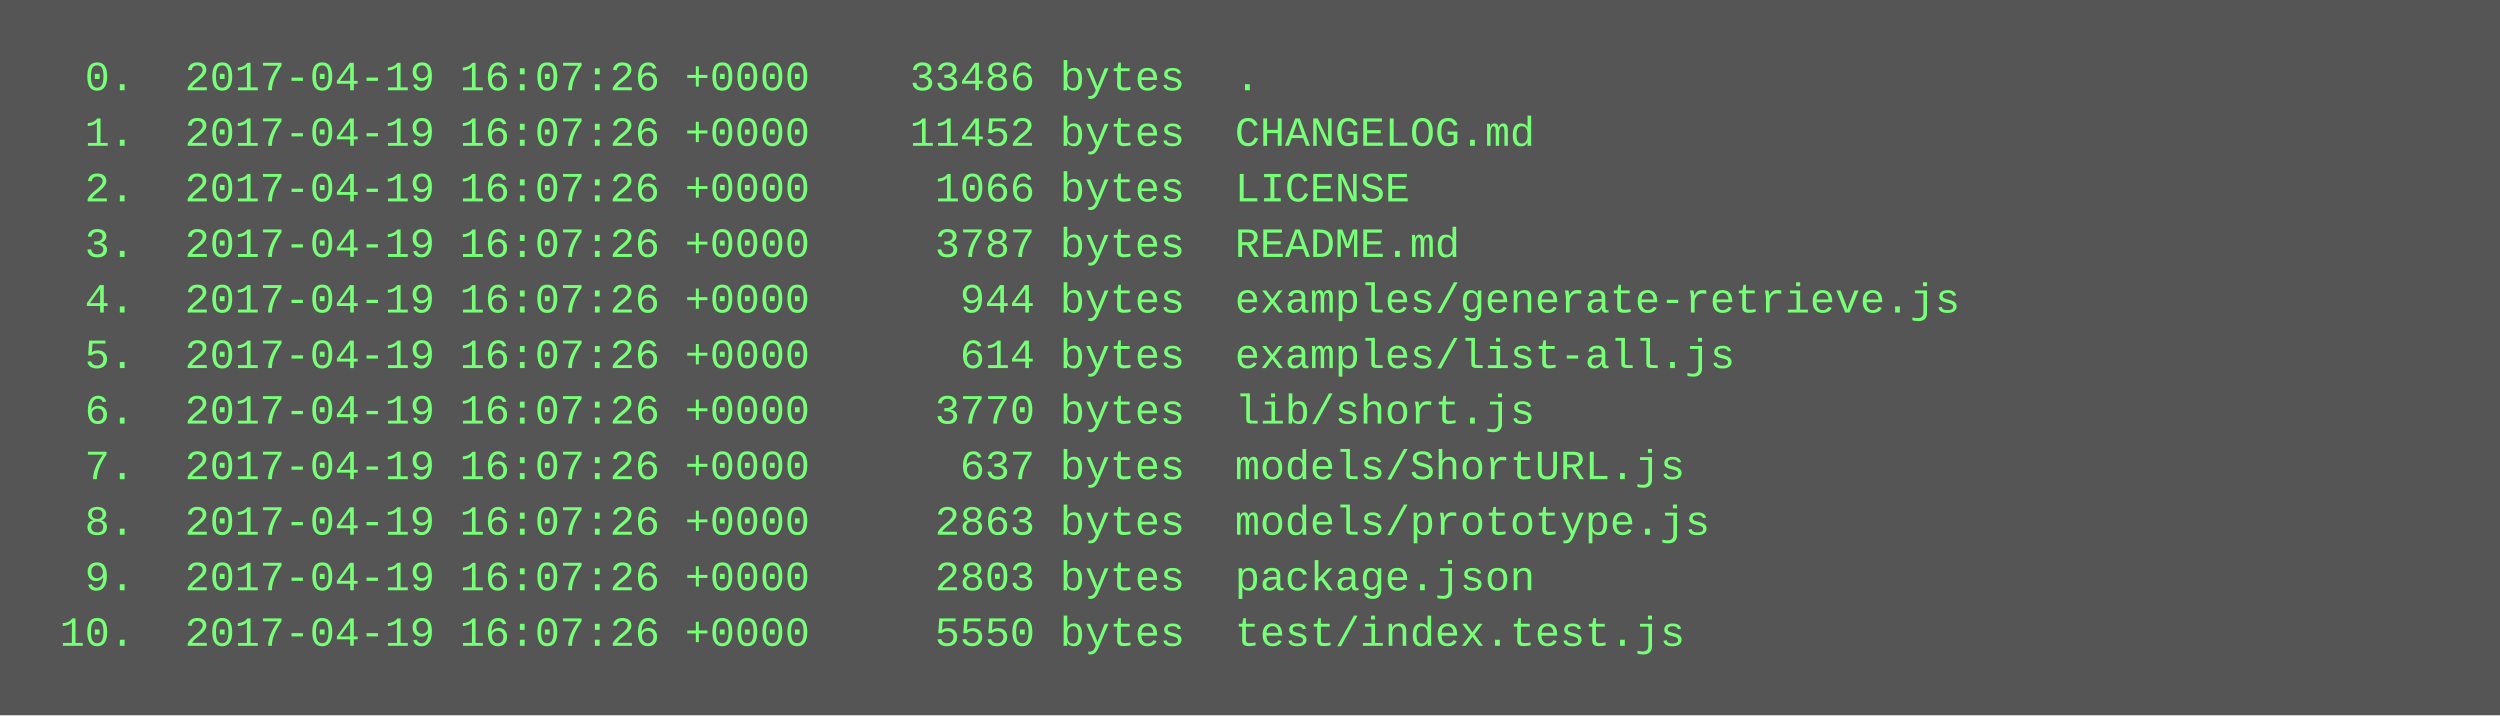
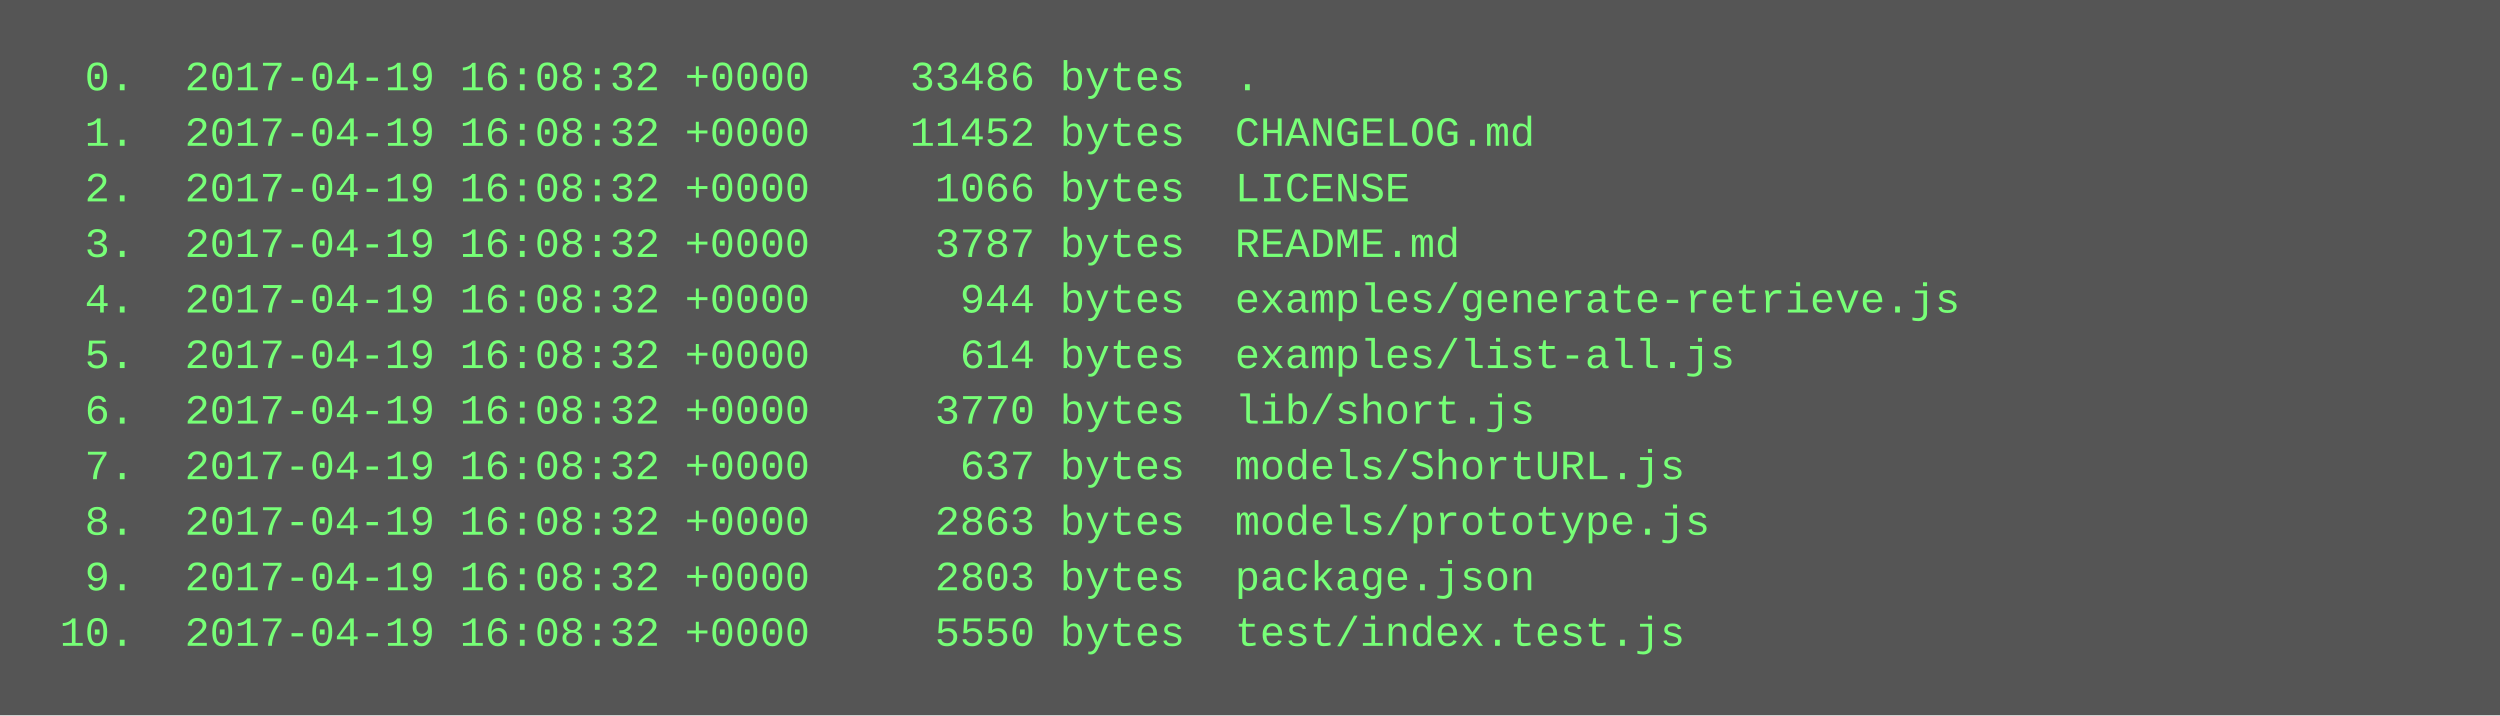
<svg xmlns="http://www.w3.org/2000/svg" height="206" width="720">
  <rect height="206" fill="#555" width="720" />
  <text fill="#7f7" font-family="Courier New" font-size="12" xml:space="preserve">
-     <tspan x="10" y="26">  0.  2017-04-19 16:07:26 +0000    33486 bytes  .</tspan>
-     <tspan x="10" y="42">  1.  2017-04-19 16:07:26 +0000    11452 bytes  CHANGELOG.md</tspan>
-     <tspan x="10" y="58">  2.  2017-04-19 16:07:26 +0000     1066 bytes  LICENSE</tspan>
-     <tspan x="10" y="74">  3.  2017-04-19 16:07:26 +0000     3787 bytes  README.md</tspan>
-     <tspan x="10" y="90">  4.  2017-04-19 16:07:26 +0000      944 bytes  examples/generate-retrieve.js</tspan>
-     <tspan x="10" y="106">  5.  2017-04-19 16:07:26 +0000      614 bytes  examples/list-all.js</tspan>
-     <tspan x="10" y="122">  6.  2017-04-19 16:07:26 +0000     3770 bytes  lib/short.js</tspan>
-     <tspan x="10" y="138">  7.  2017-04-19 16:07:26 +0000      637 bytes  models/ShortURL.js</tspan>
-     <tspan x="10" y="154">  8.  2017-04-19 16:07:26 +0000     2863 bytes  models/prototype.js</tspan>
-     <tspan x="10" y="170">  9.  2017-04-19 16:07:26 +0000     2803 bytes  package.json</tspan>
-     <tspan x="10" y="186"> 10.  2017-04-19 16:07:26 +0000     5550 bytes  test/index.test.js</tspan>
+     <tspan x="10" y="26">  0.  2017-04-19 16:08:32 +0000    33486 bytes  .</tspan>
+     <tspan x="10" y="42">  1.  2017-04-19 16:08:32 +0000    11452 bytes  CHANGELOG.md</tspan>
+     <tspan x="10" y="58">  2.  2017-04-19 16:08:32 +0000     1066 bytes  LICENSE</tspan>
+     <tspan x="10" y="74">  3.  2017-04-19 16:08:32 +0000     3787 bytes  README.md</tspan>
+     <tspan x="10" y="90">  4.  2017-04-19 16:08:32 +0000      944 bytes  examples/generate-retrieve.js</tspan>
+     <tspan x="10" y="106">  5.  2017-04-19 16:08:32 +0000      614 bytes  examples/list-all.js</tspan>
+     <tspan x="10" y="122">  6.  2017-04-19 16:08:32 +0000     3770 bytes  lib/short.js</tspan>
+     <tspan x="10" y="138">  7.  2017-04-19 16:08:32 +0000      637 bytes  models/ShortURL.js</tspan>
+     <tspan x="10" y="154">  8.  2017-04-19 16:08:32 +0000     2863 bytes  models/prototype.js</tspan>
+     <tspan x="10" y="170">  9.  2017-04-19 16:08:32 +0000     2803 bytes  package.json</tspan>
+     <tspan x="10" y="186"> 10.  2017-04-19 16:08:32 +0000     5550 bytes  test/index.test.js</tspan>
  </text>
</svg>
